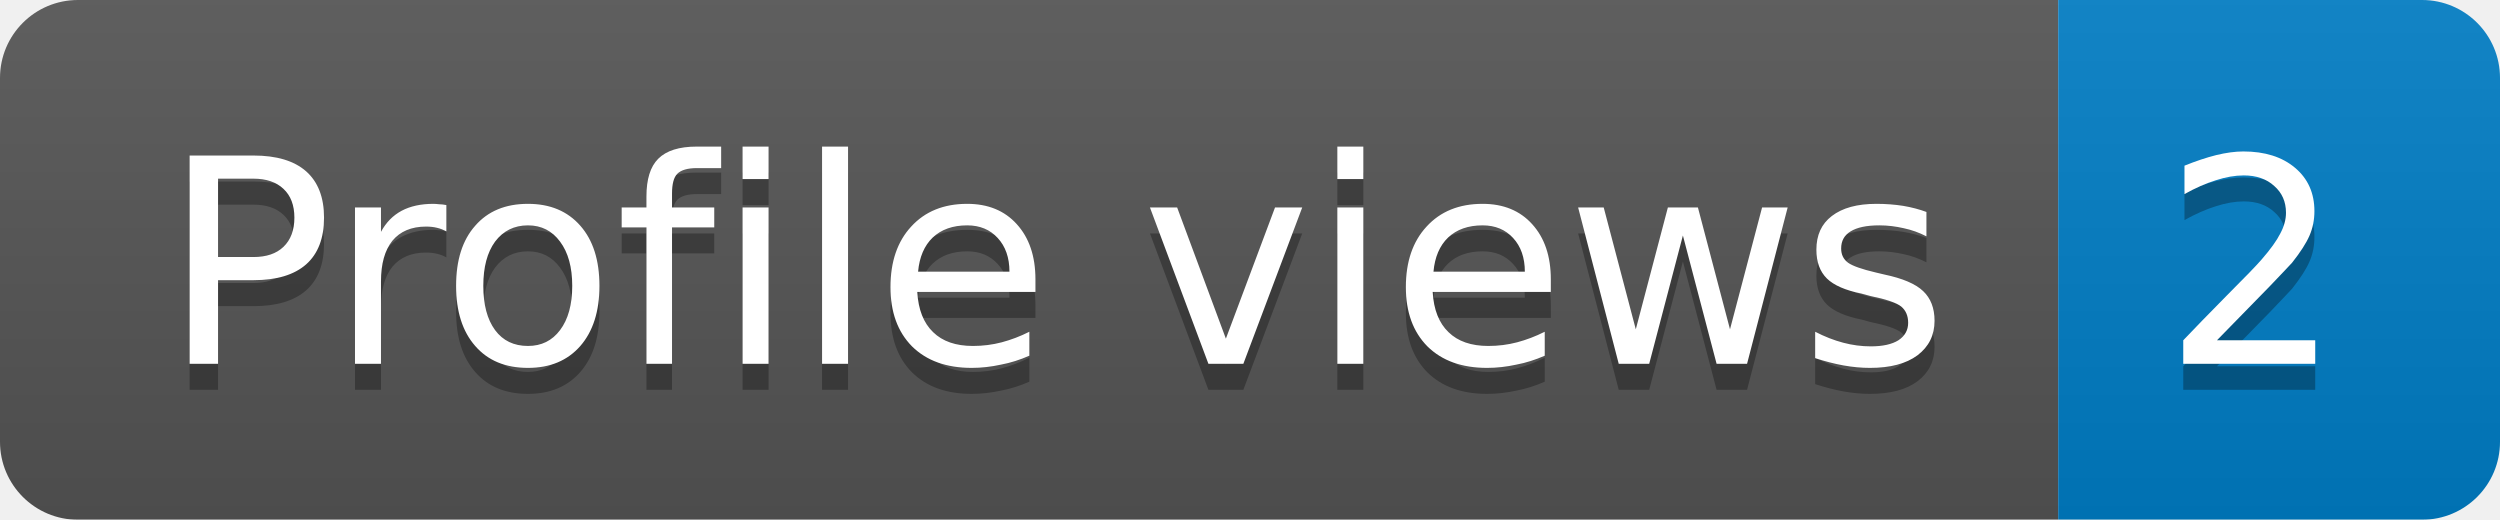
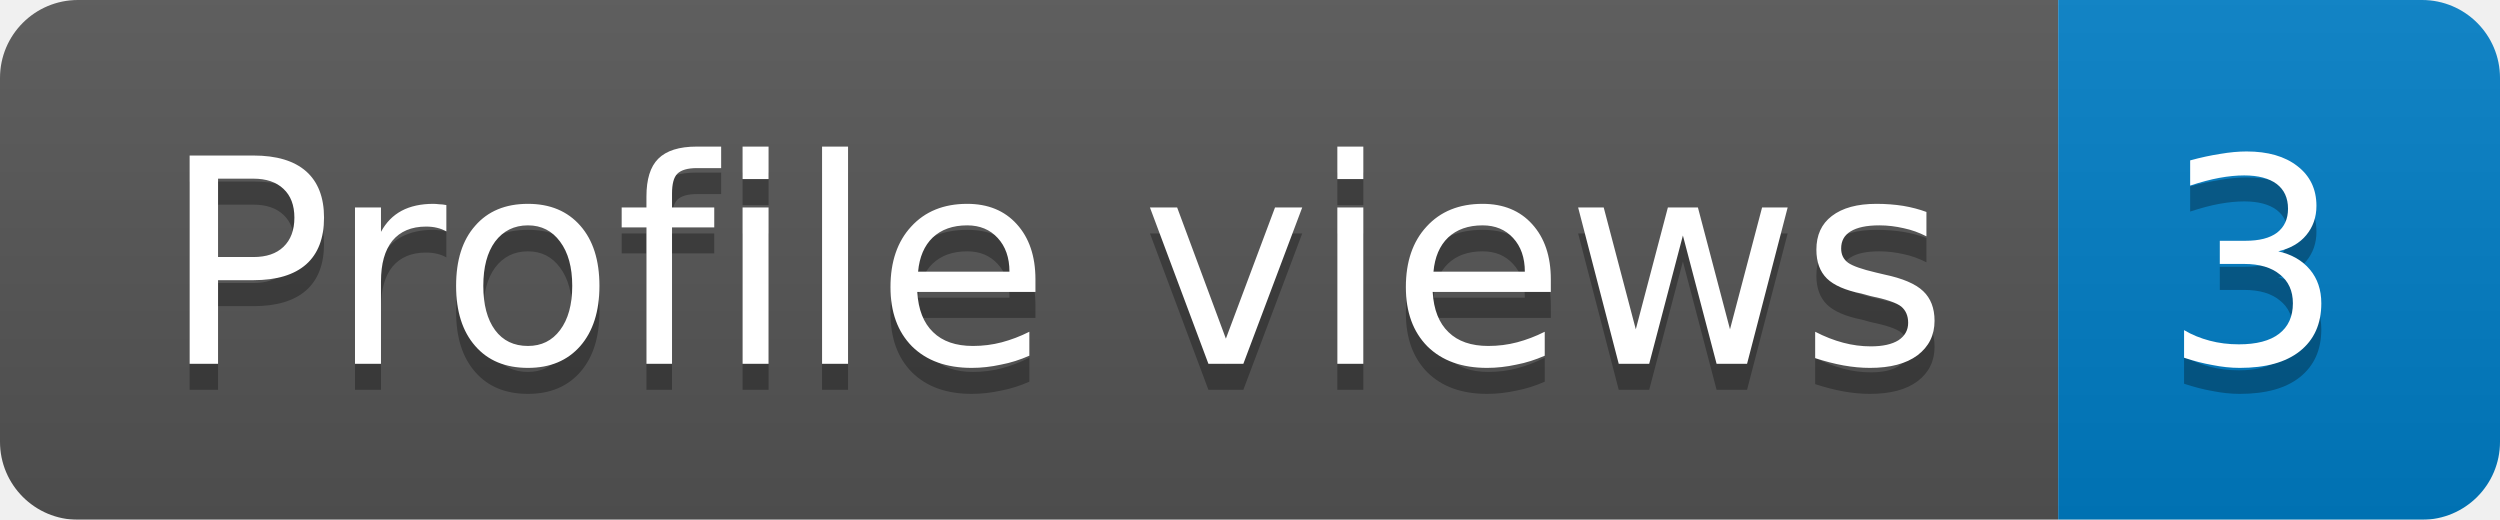
<svg xmlns="http://www.w3.org/2000/svg" width="96.2" height="20">
  <linearGradient id="b" x2="0" y2="100%">
    <stop offset="0" stop-color="#bbb" stop-opacity=".1" />
    <stop offset="1" stop-opacity=".1" />
  </linearGradient>
  <mask id="a">
    <rect width="96.2" height="20" rx="3" fill="#fff" />
  </mask>
  <g mask="url(#a)">
    <rect width="79.2" height="20" fill="#555" />
    <rect x="79.2" width="17" height="20" fill="#007ec6" />
    <rect width="96.2" height="20" fill="url(#b)" />
  </g>
  <g fill="#fff" text-anchor="middle" font-family="DejaVu Sans,Verdana,Geneva,sans-serif" font-size="11">
    <text x="40.6" y="15" fill="#010101" fill-opacity=".3">Profile views</text>
    <text x="40.6" y="14">Profile views</text>
-     <text x="86.7" y="15" fill="#010101" fill-opacity=".3">2</text>
-     <text x="86.7" y="14">2</text>
+     <text x="86.7" y="15" fill="#010101" fill-opacity=".3">3</text>
+     <text x="86.7" y="14">3</text>
  </g>
</svg>
